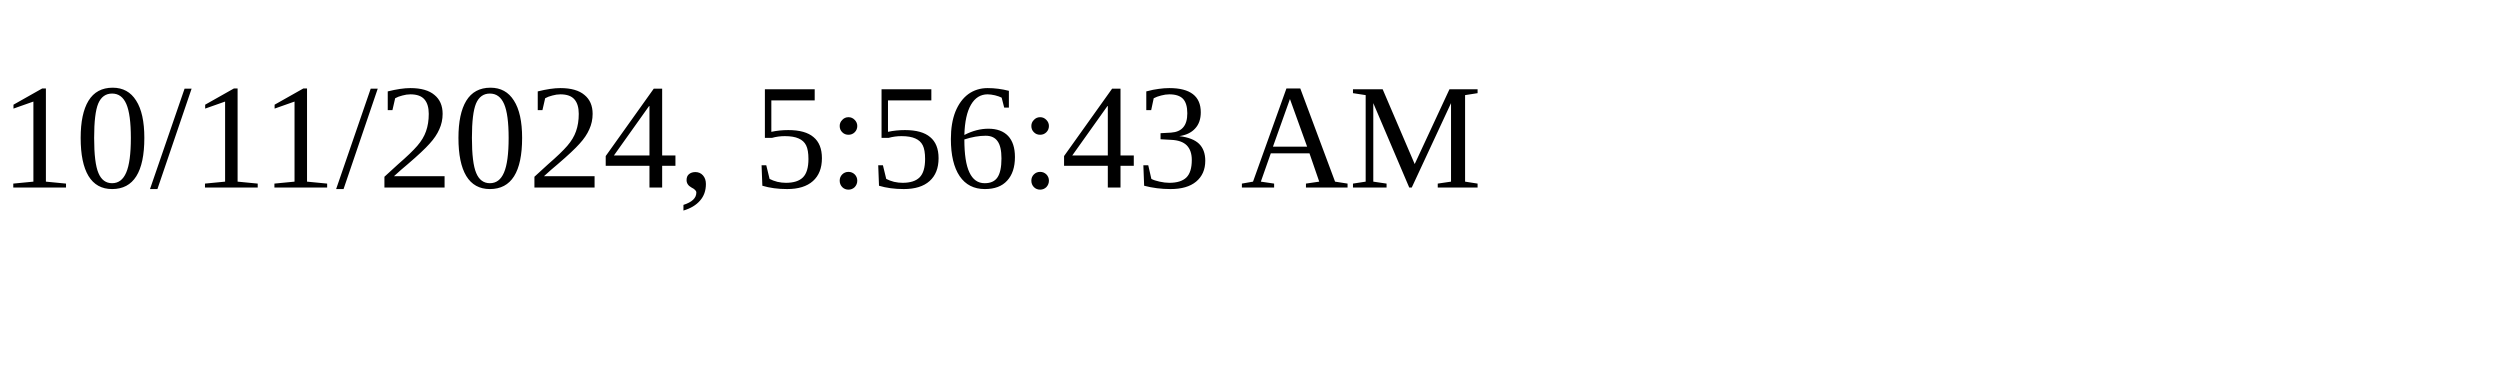
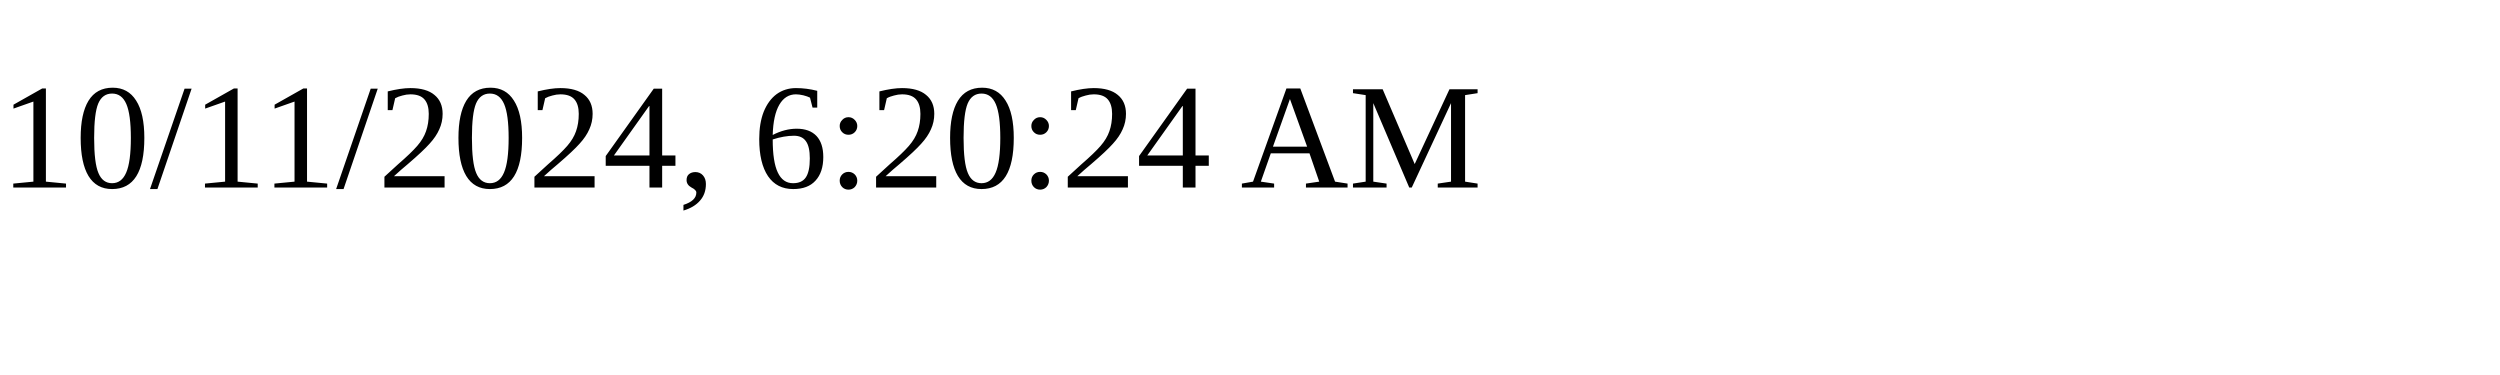
<svg xmlns="http://www.w3.org/2000/svg" height="30" width="200">
-   <text x="0" y="15">10/11/2024, 5:56:43 AM</text>
+   <text x="0" y="15">10/11/2024, 6:20:24 AM</text>
</svg>
